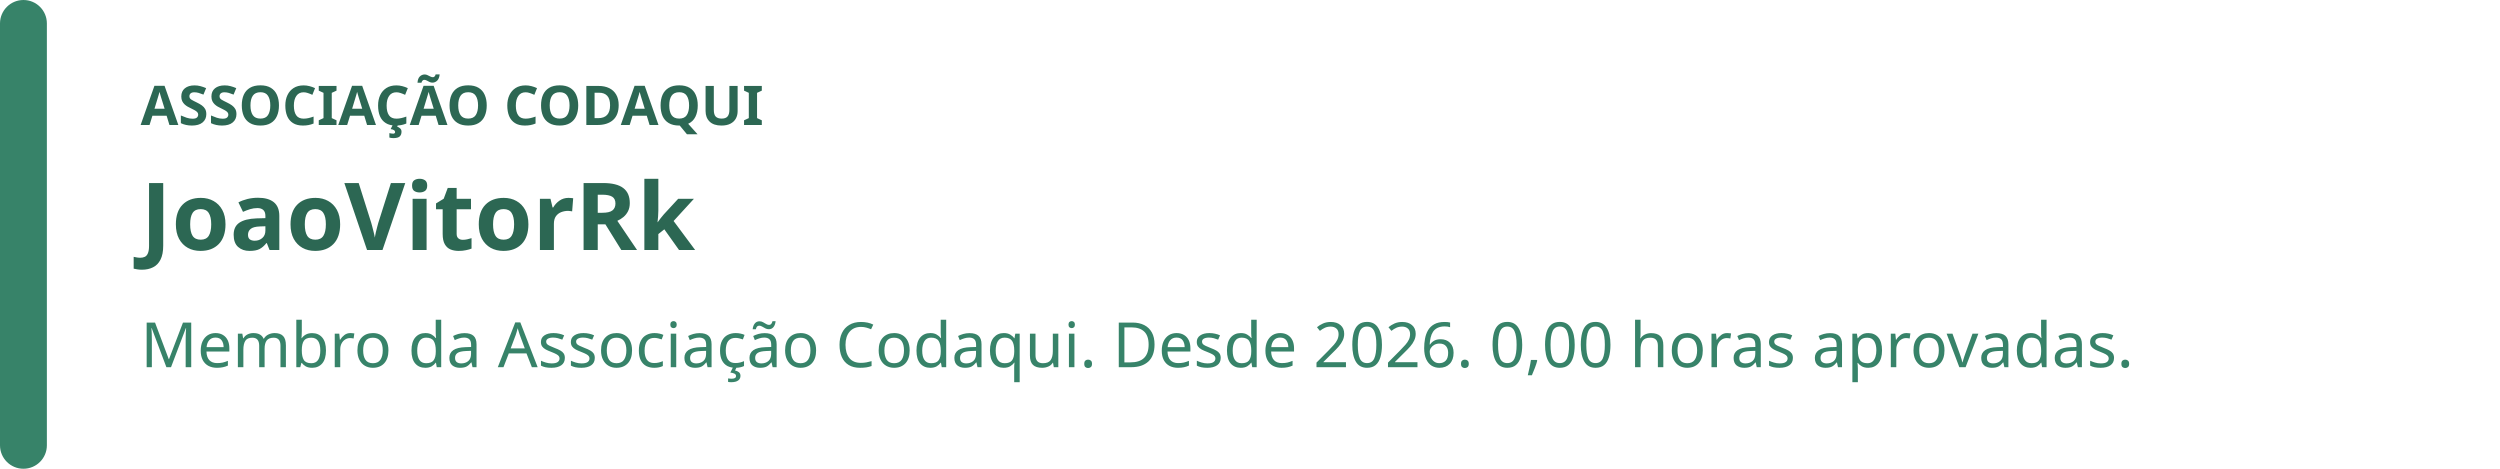
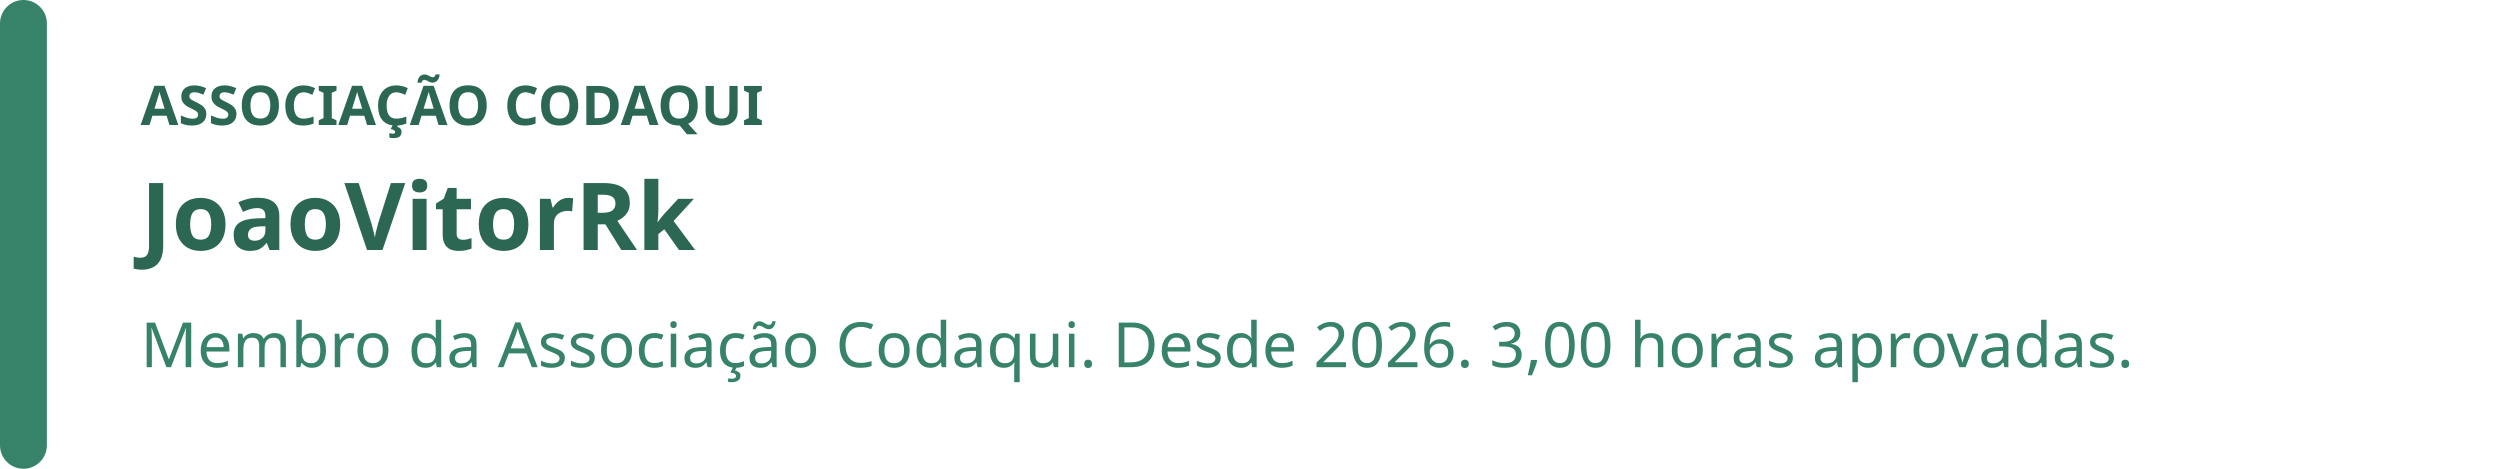
<svg xmlns="http://www.w3.org/2000/svg" width="640" height="120" viewBox="0 0 640 120" role="img" aria-labelledby="badge-title badge-description">
  <rect width="640" height="120" rx="16" fill="rgb(255, 255, 255)" />
  <rect width="12" height="120" rx="6" fill="rgb(55, 131, 105)" />
  <text x="36" y="32" fill="rgb(44, 103, 83)" font-family="system-ui, sans-serif" font-size="14" font-weight="700">ASSOCIAÇÃO CODAQUI</text>
  <text x="36" y="64" fill="rgb(44, 103, 83)" font-family="system-ui, sans-serif" font-size="24" font-weight="700">JoaoVitorRk</text>
-   <text x="36" y="94" fill="rgb(55, 131, 105)" font-family="system-ui, sans-serif" font-size="16">Membro da Associação Codaqui. Desde 2026. 0,00 horas aprovadas.</text>
+   <text x="36" y="94" fill="rgb(55, 131, 105)" font-family="system-ui, sans-serif" font-size="16">Membro da Associação Codaqui. Desde 2026. 3,00 horas aprovadas.</text>
</svg>
